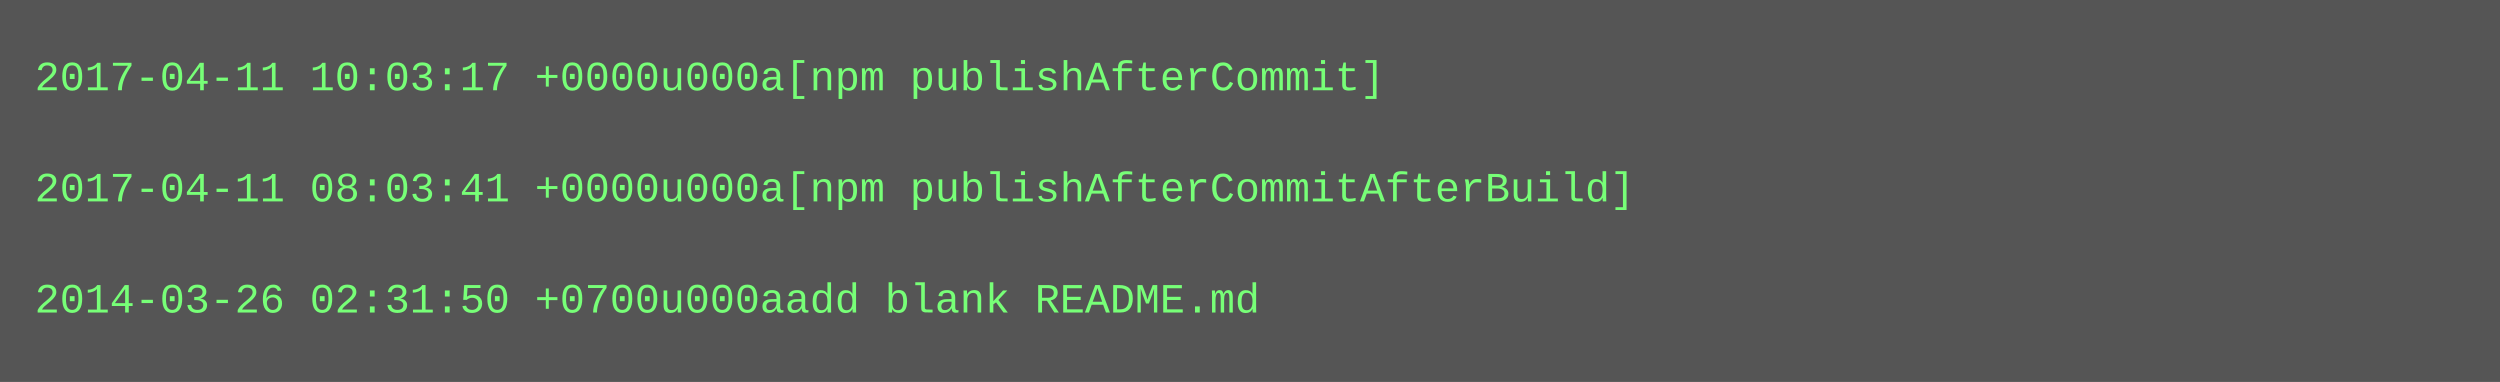
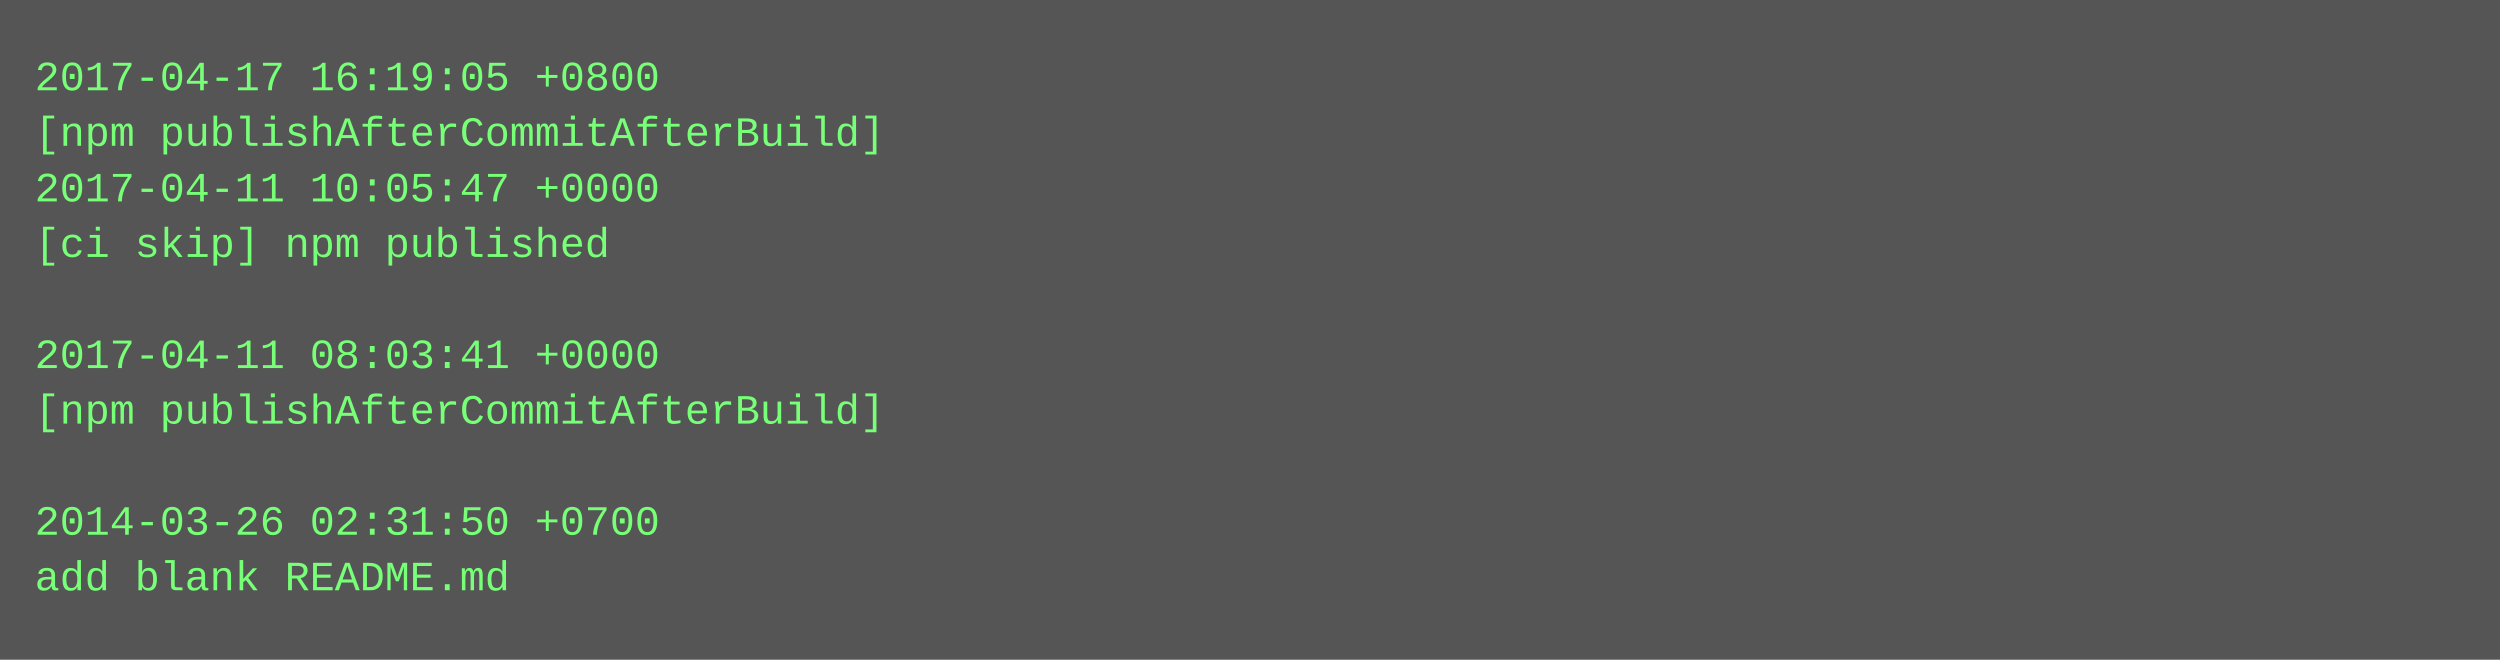
- <svg xmlns="http://www.w3.org/2000/svg" height="110" width="720">
-   <rect height="110" fill="#555" width="720" />
+ <svg xmlns="http://www.w3.org/2000/svg" height="190" width="720">
+   <rect height="190" fill="#555" width="720" />
  <text fill="#7f7" font-family="Courier New" font-size="12" xml:space="preserve">
-     <tspan x="10" y="26">2017-04-11 10:03:17 +0000u000a[npm publishAfterCommit]</tspan>
-     <tspan x="10" y="42" />
-     <tspan x="10" y="58">2017-04-11 08:03:41 +0000u000a[npm publishAfterCommitAfterBuild]</tspan>
-     <tspan x="10" y="74" />
-     <tspan x="10" y="90">2014-03-26 02:31:50 +0700u000aadd blank README.md</tspan>
+     <tspan x="10" y="26">2017-04-17 16:19:05 +0800</tspan>
+     <tspan x="10" y="42">[npm publishAfterCommitAfterBuild]</tspan>
+     <tspan x="10" y="58">2017-04-11 10:05:47 +0000</tspan>
+     <tspan x="10" y="74">[ci skip] npm published</tspan>
+     <tspan x="10" y="90" />
+     <tspan x="10" y="106">2017-04-11 08:03:41 +0000</tspan>
+     <tspan x="10" y="122">[npm publishAfterCommitAfterBuild]</tspan>
+     <tspan x="10" y="138" />
+     <tspan x="10" y="154">2014-03-26 02:31:50 +0700</tspan>
+     <tspan x="10" y="170">add blank README.md</tspan>
  </text>
</svg>
